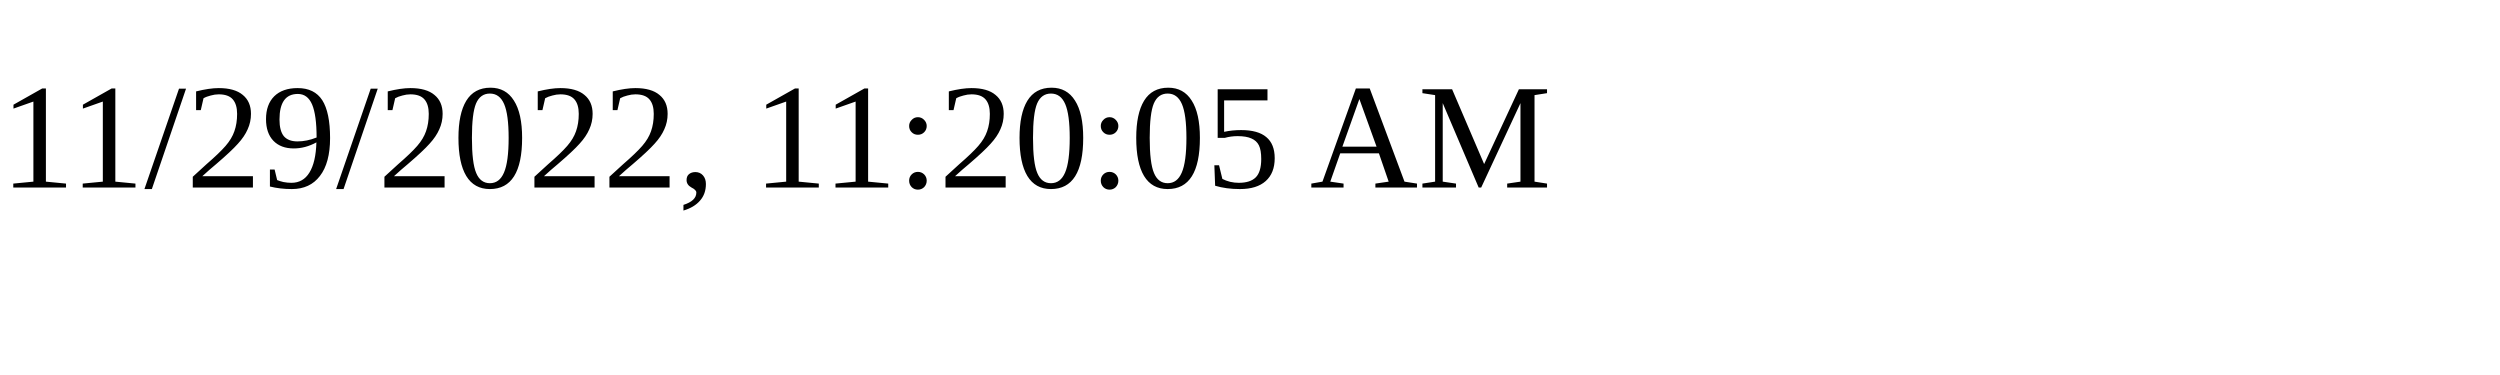
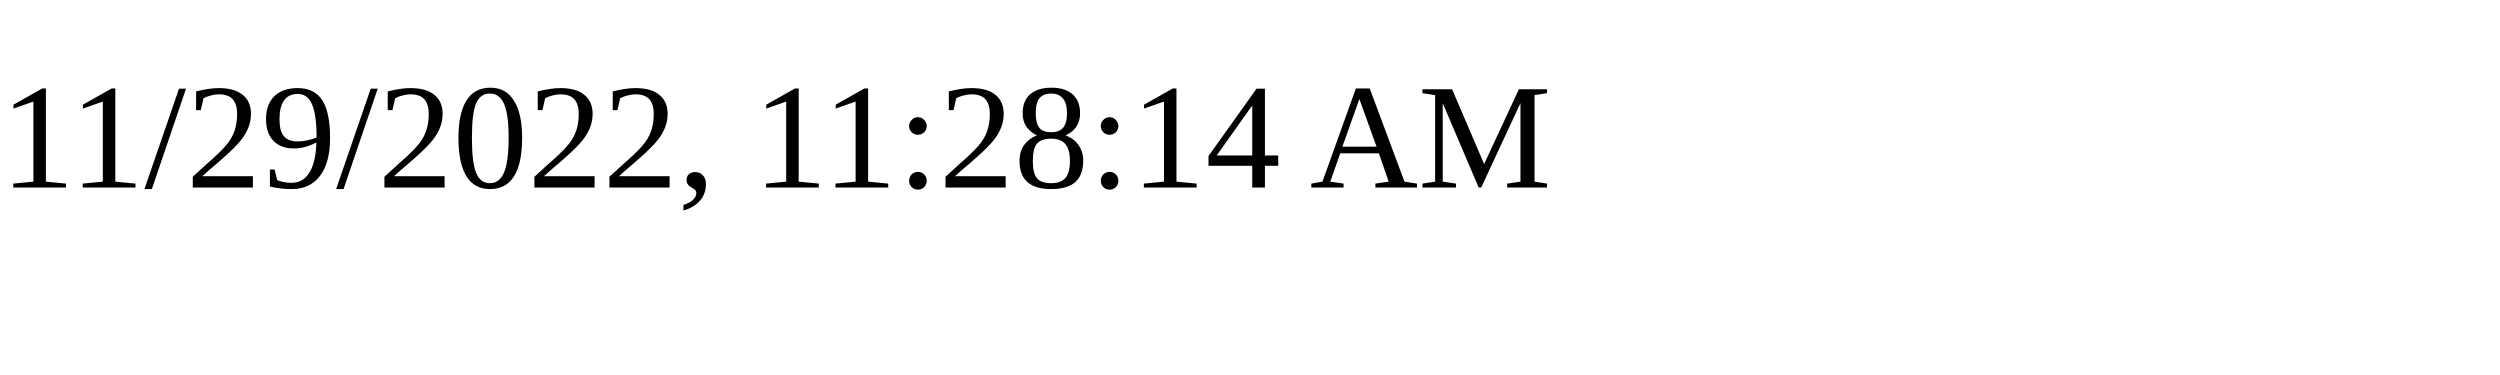
<svg xmlns="http://www.w3.org/2000/svg" height="30" width="200">
-   <text x="0" y="15">11/29/2022, 11:20:05 AM</text>
+   <text x="0" y="15">11/29/2022, 11:28:14 AM</text>
</svg>
